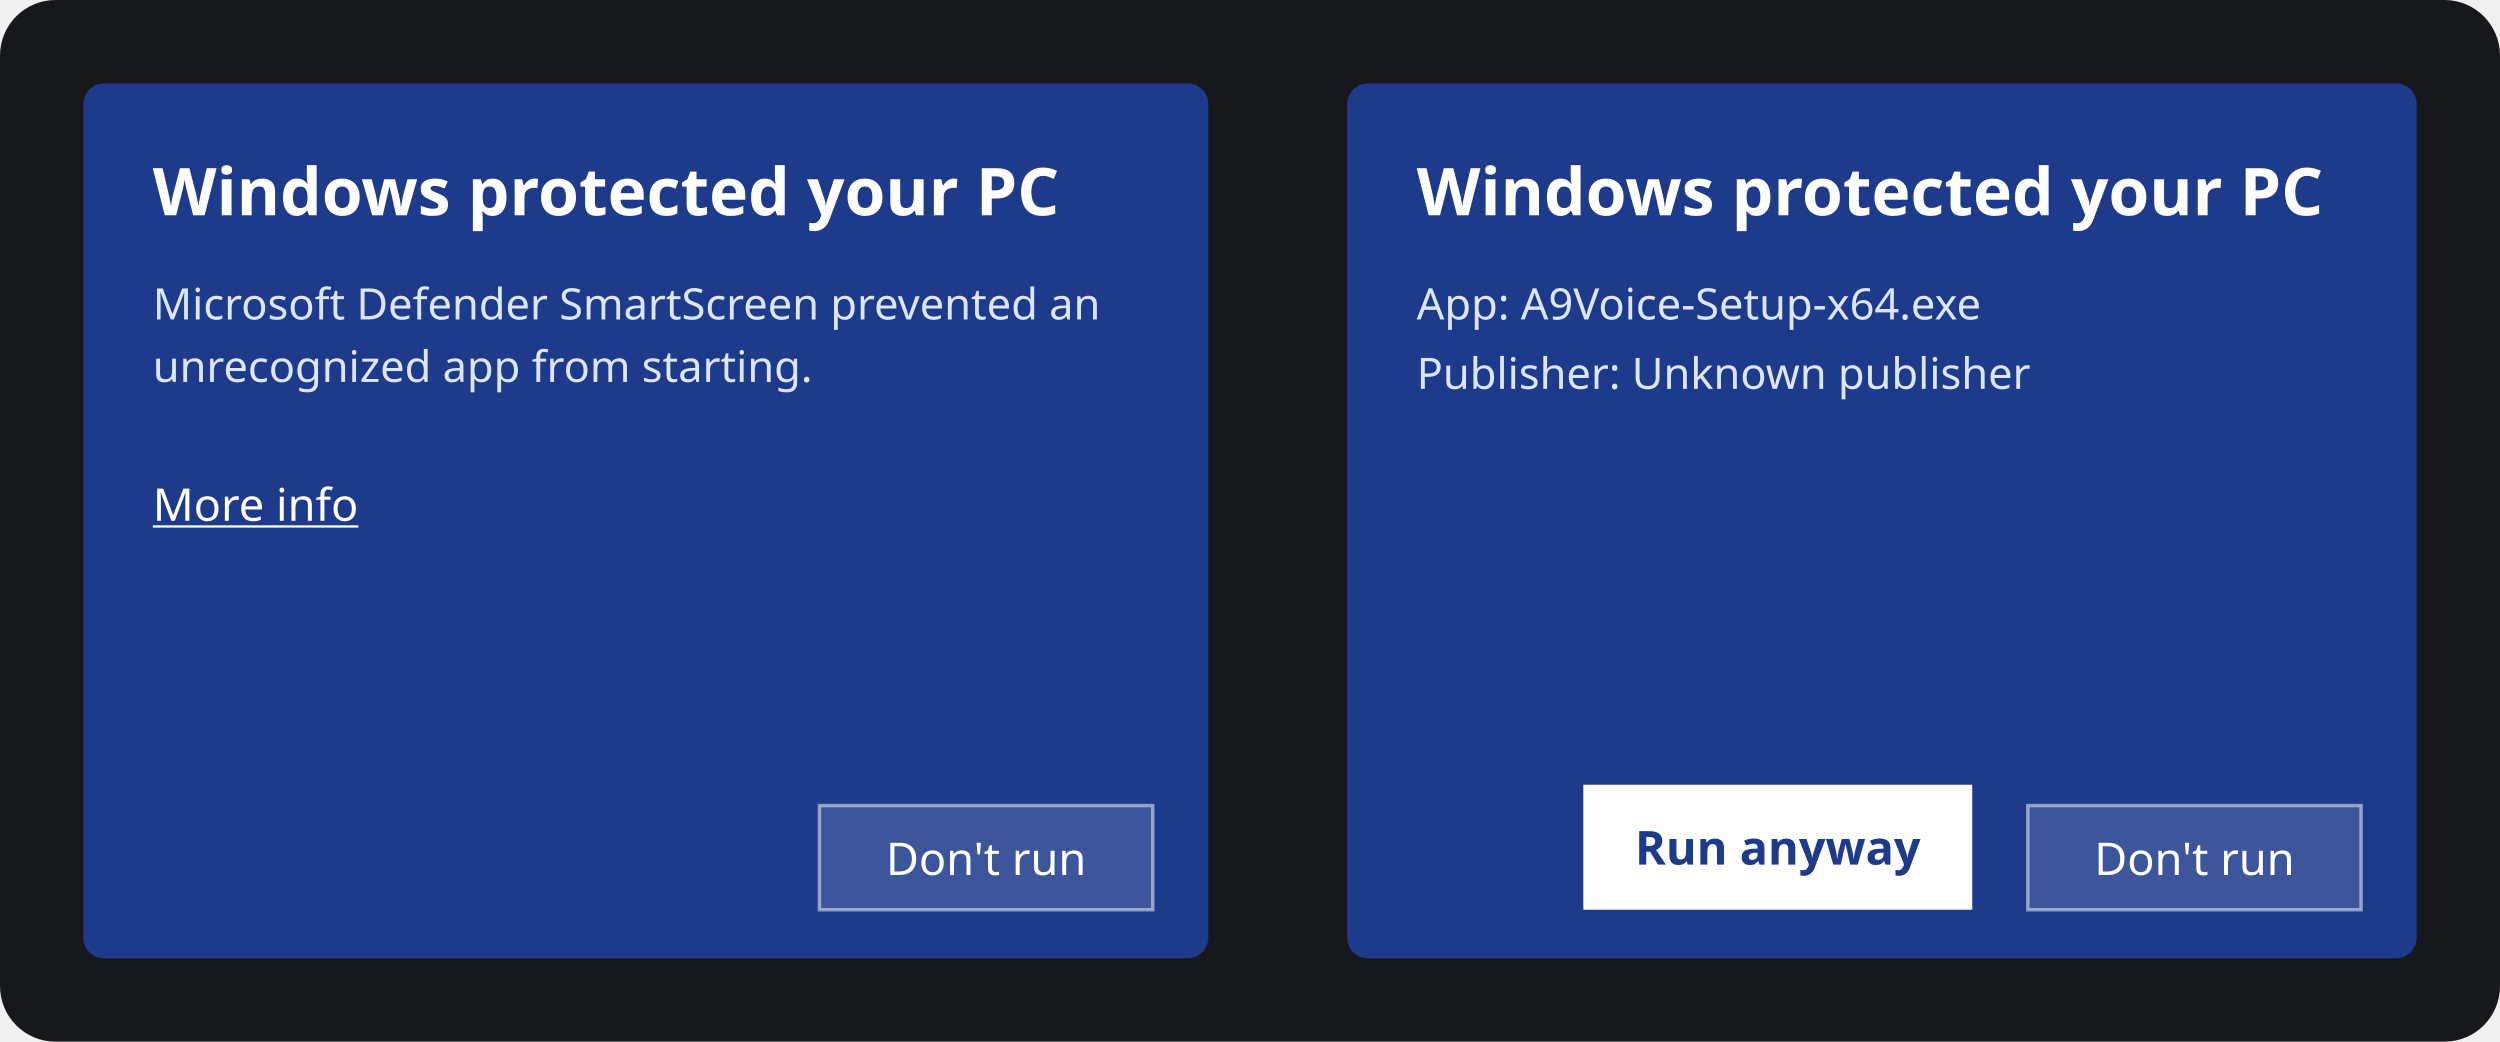
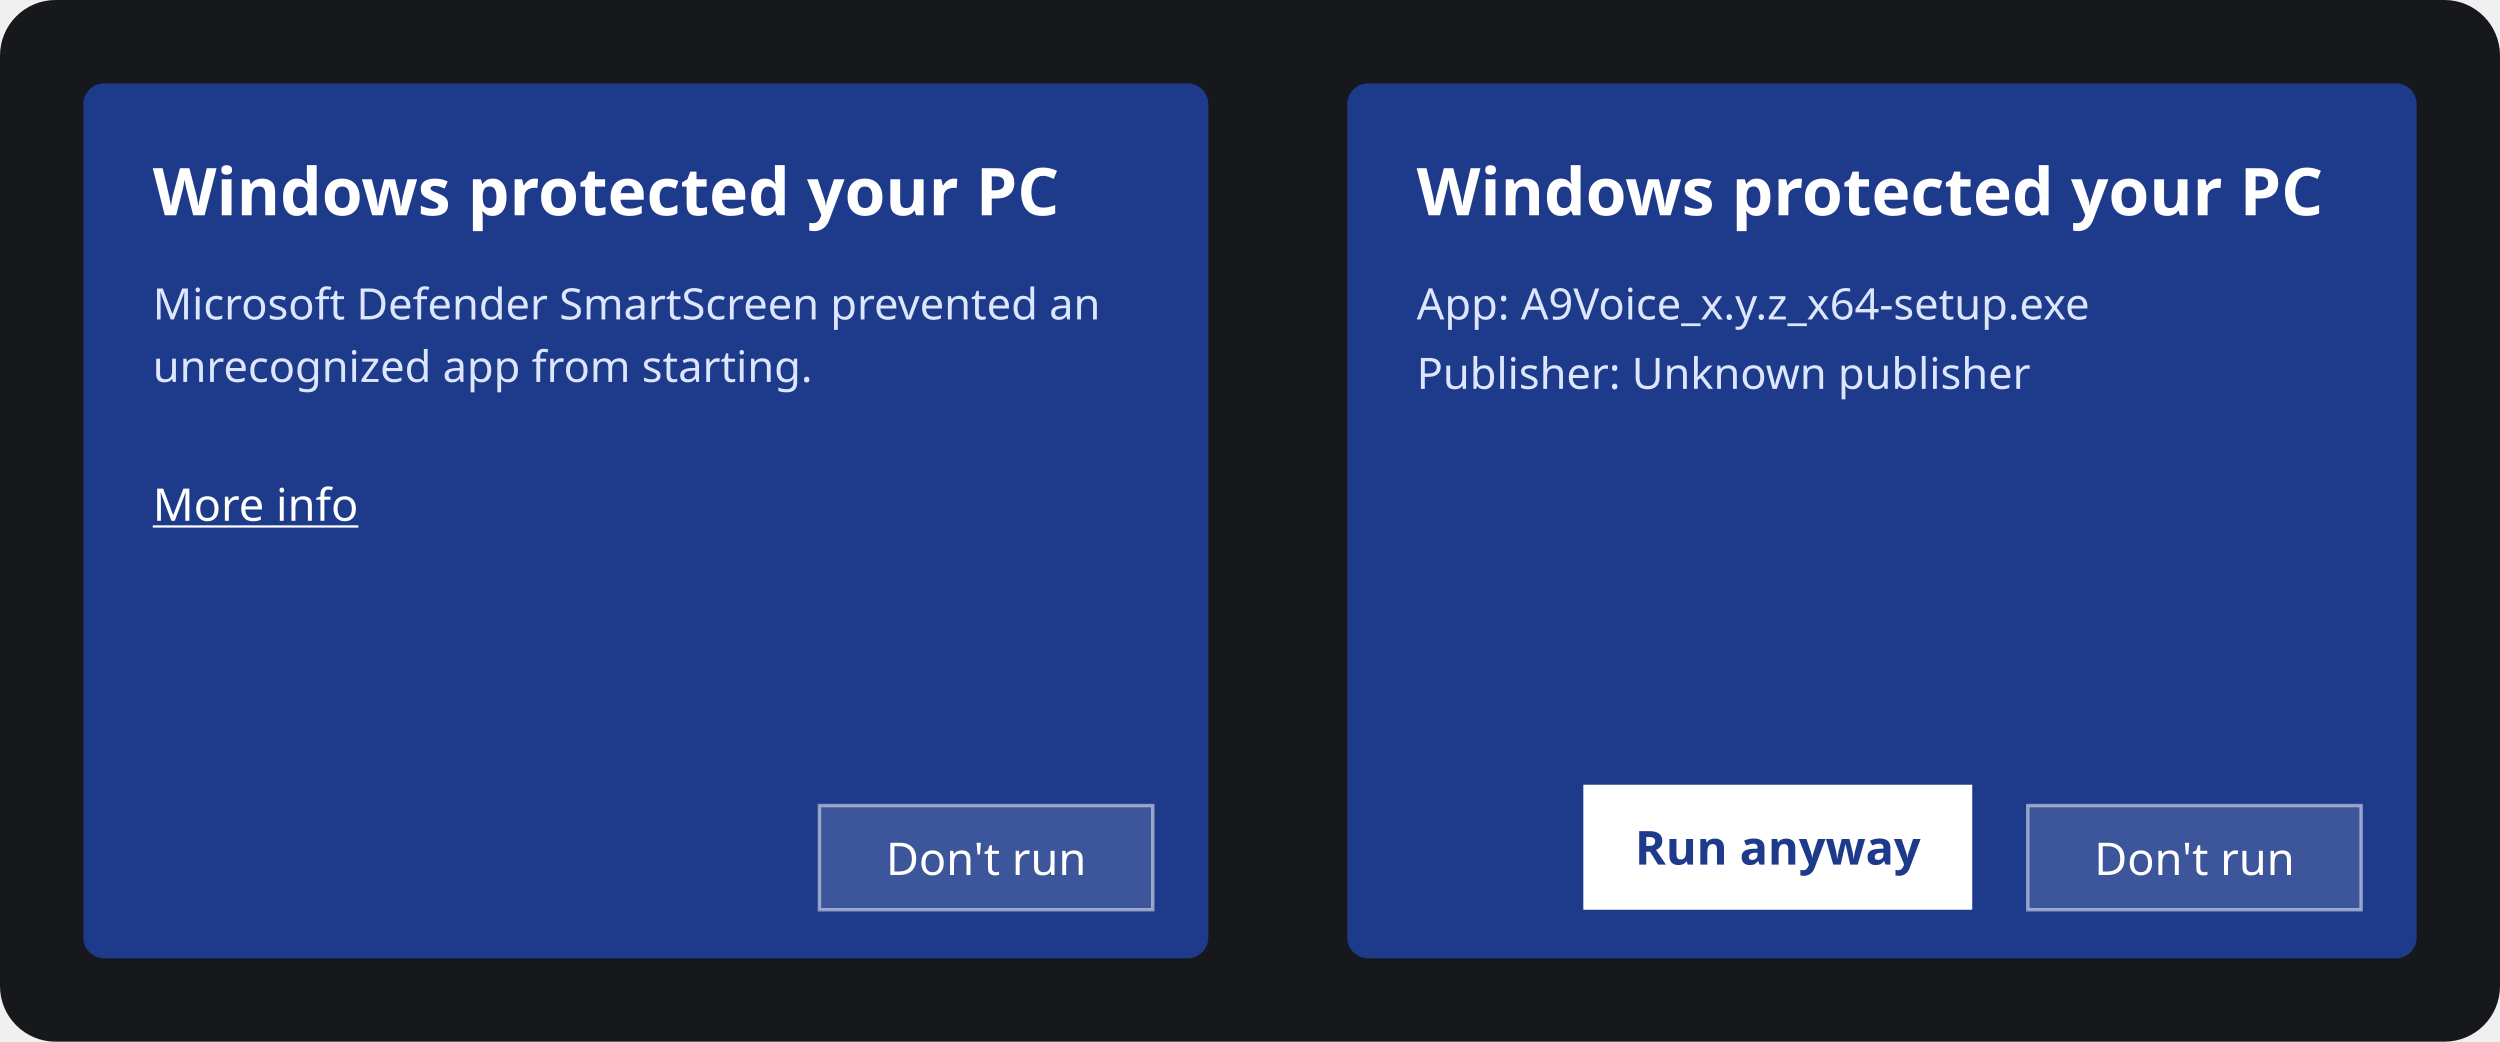
<svg xmlns="http://www.w3.org/2000/svg" width="720" height="300" viewBox="0 0 720 300" role="img" aria-labelledby="t d">
  <rect width="720" height="300" rx="16" fill="#17181B" />
  <g font-family="Segoe UI, system-ui, sans-serif">
    <rect x="24" y="24" width="324" height="252" rx="6" fill="#1E3A8A" />
    <text x="44" y="62" font-size="19" font-weight="600" fill="#FFFFFF">Windows protected your PC</text>
    <text x="44" y="92" font-size="12.5" fill="#DCE6FD">Microsoft Defender SmartScreen prevented an</text>
    <text x="44" y="110" font-size="12.5" fill="#DCE6FD">unrecognized app from starting.</text>
    <text x="44" y="150" font-size="13" fill="#FFFFFF" text-decoration="underline">More info</text>
    <rect x="236" y="232" width="96" height="30" fill="#FFFFFF" fill-opacity=".14" stroke="#FFFFFF" stroke-opacity=".5" />
    <text x="284" y="252" text-anchor="middle" font-size="13" fill="#FFFFFF">Don't run</text>
    <rect x="388" y="24" width="308" height="252" rx="6" fill="#1E3A8A" />
    <text x="408" y="62" font-size="19" font-weight="600" fill="#FFFFFF">Windows protected your PC</text>
-     <text x="408" y="92" font-size="12.5" fill="#DCE6FD">App: A9Voice-Setup-x64.exe</text>
+     <text x="408" y="92" font-size="12.5" fill="#DCE6FD">App: A9Voice_x.y.z_x64-setup.exe</text>
    <text x="408" y="112" font-size="12.5" fill="#DCE6FD">Publisher: Unknown publisher</text>
    <rect x="456" y="226" width="112" height="36" fill="#FFFFFF" />
    <text x="512" y="249" text-anchor="middle" font-size="13.5" font-weight="600" fill="#1E3A8A">Run anyway</text>
    <rect x="584" y="232" width="96" height="30" fill="#FFFFFF" fill-opacity=".14" stroke="#FFFFFF" stroke-opacity=".5" />
    <text x="632" y="252" text-anchor="middle" font-size="13" fill="#FFFFFF">Don't run</text>
  </g>
</svg>
